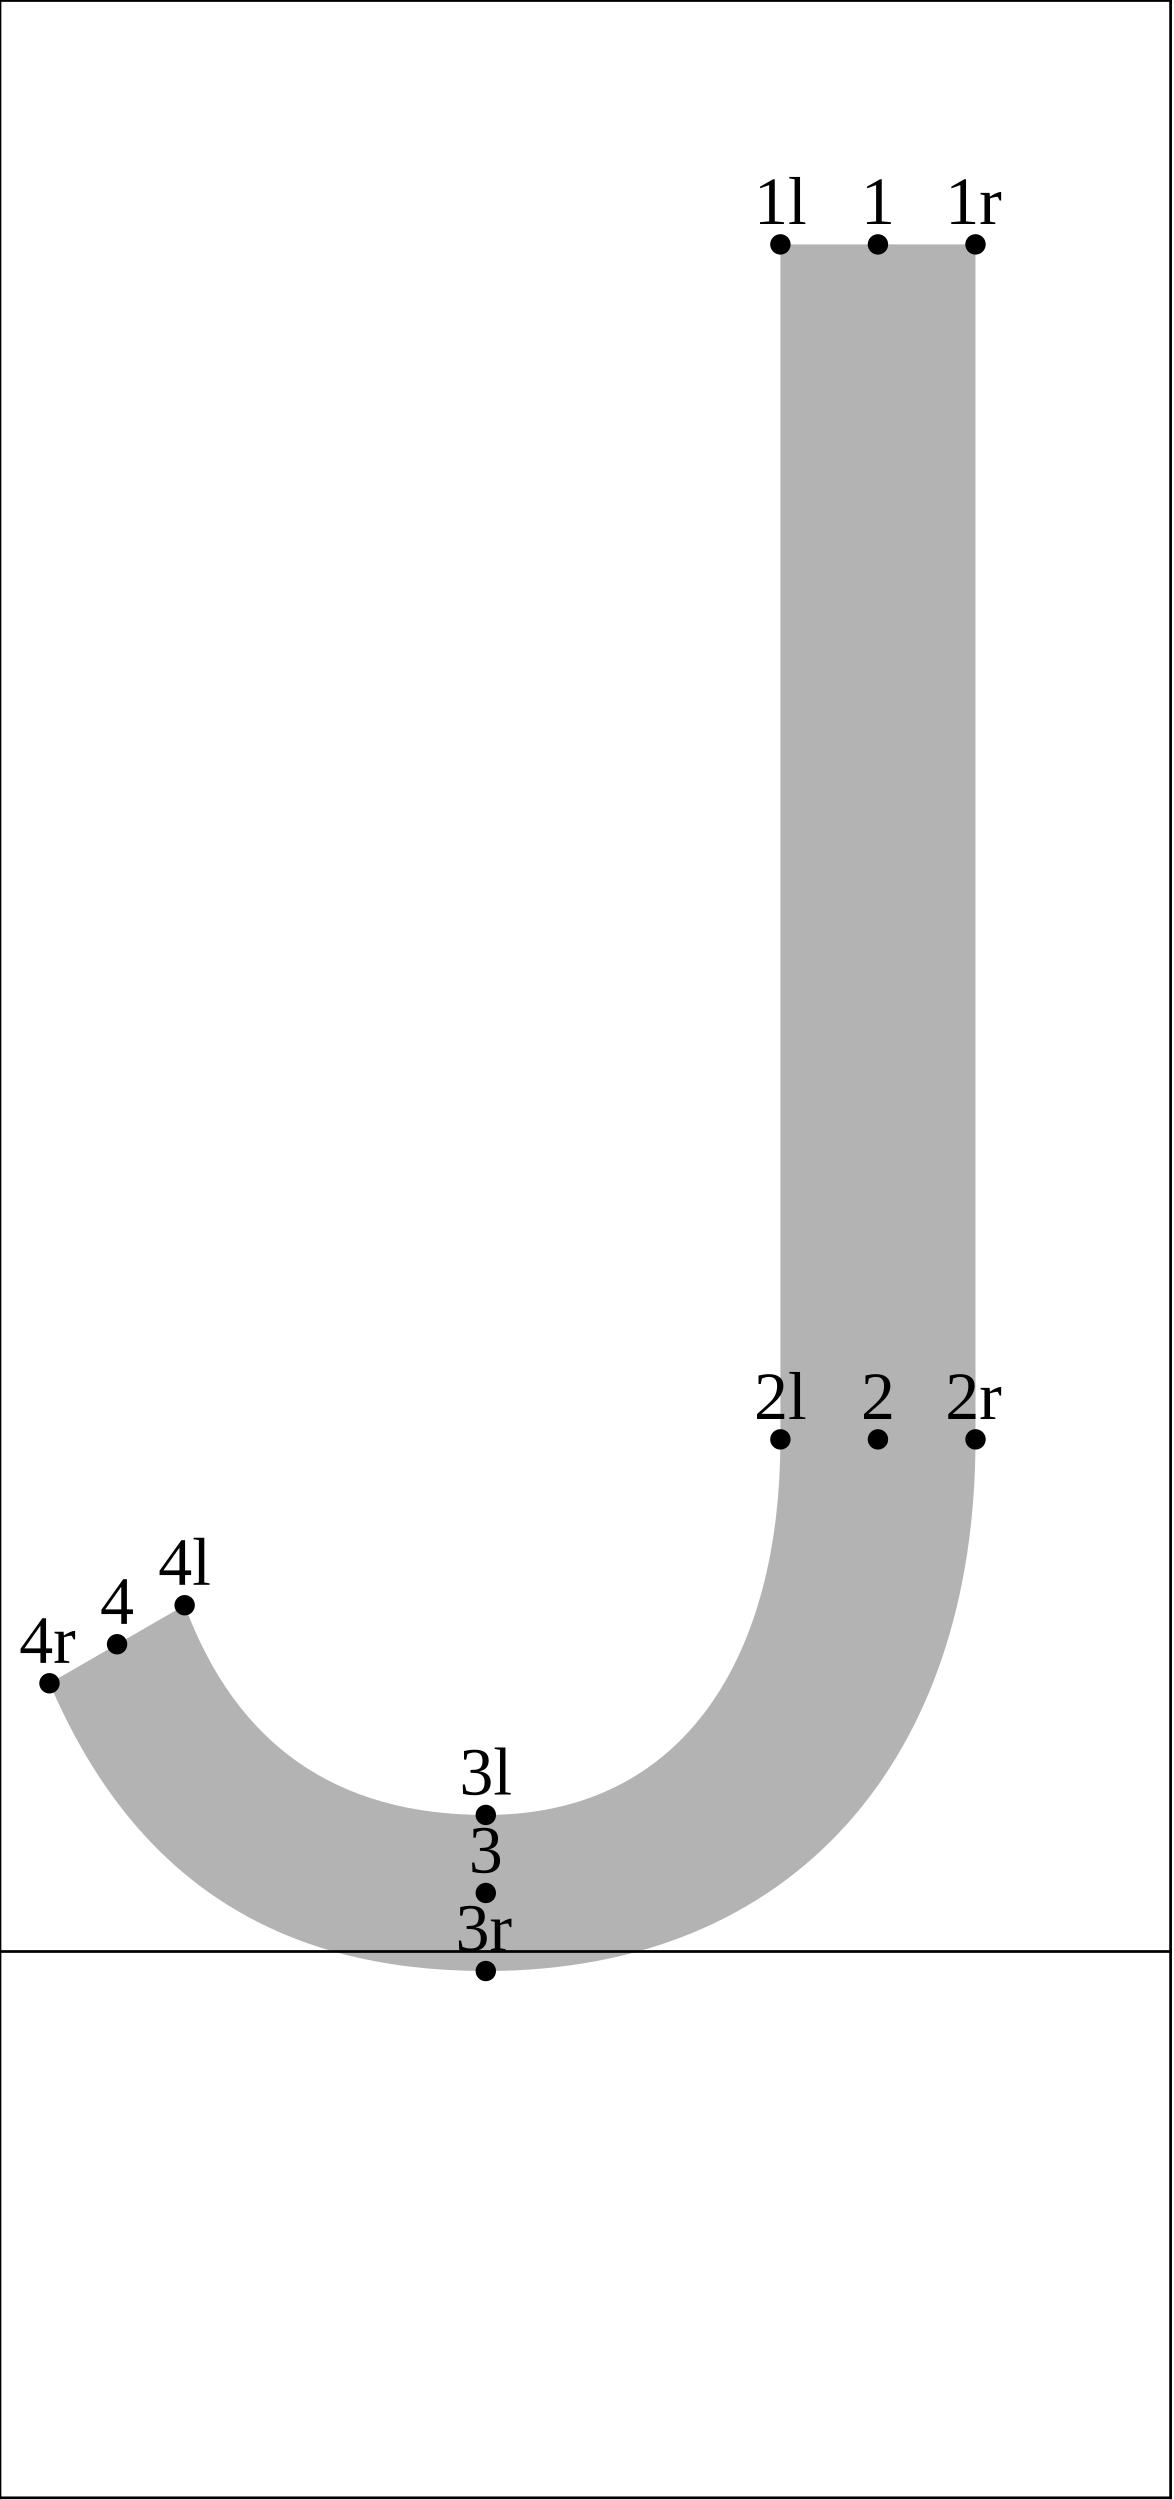
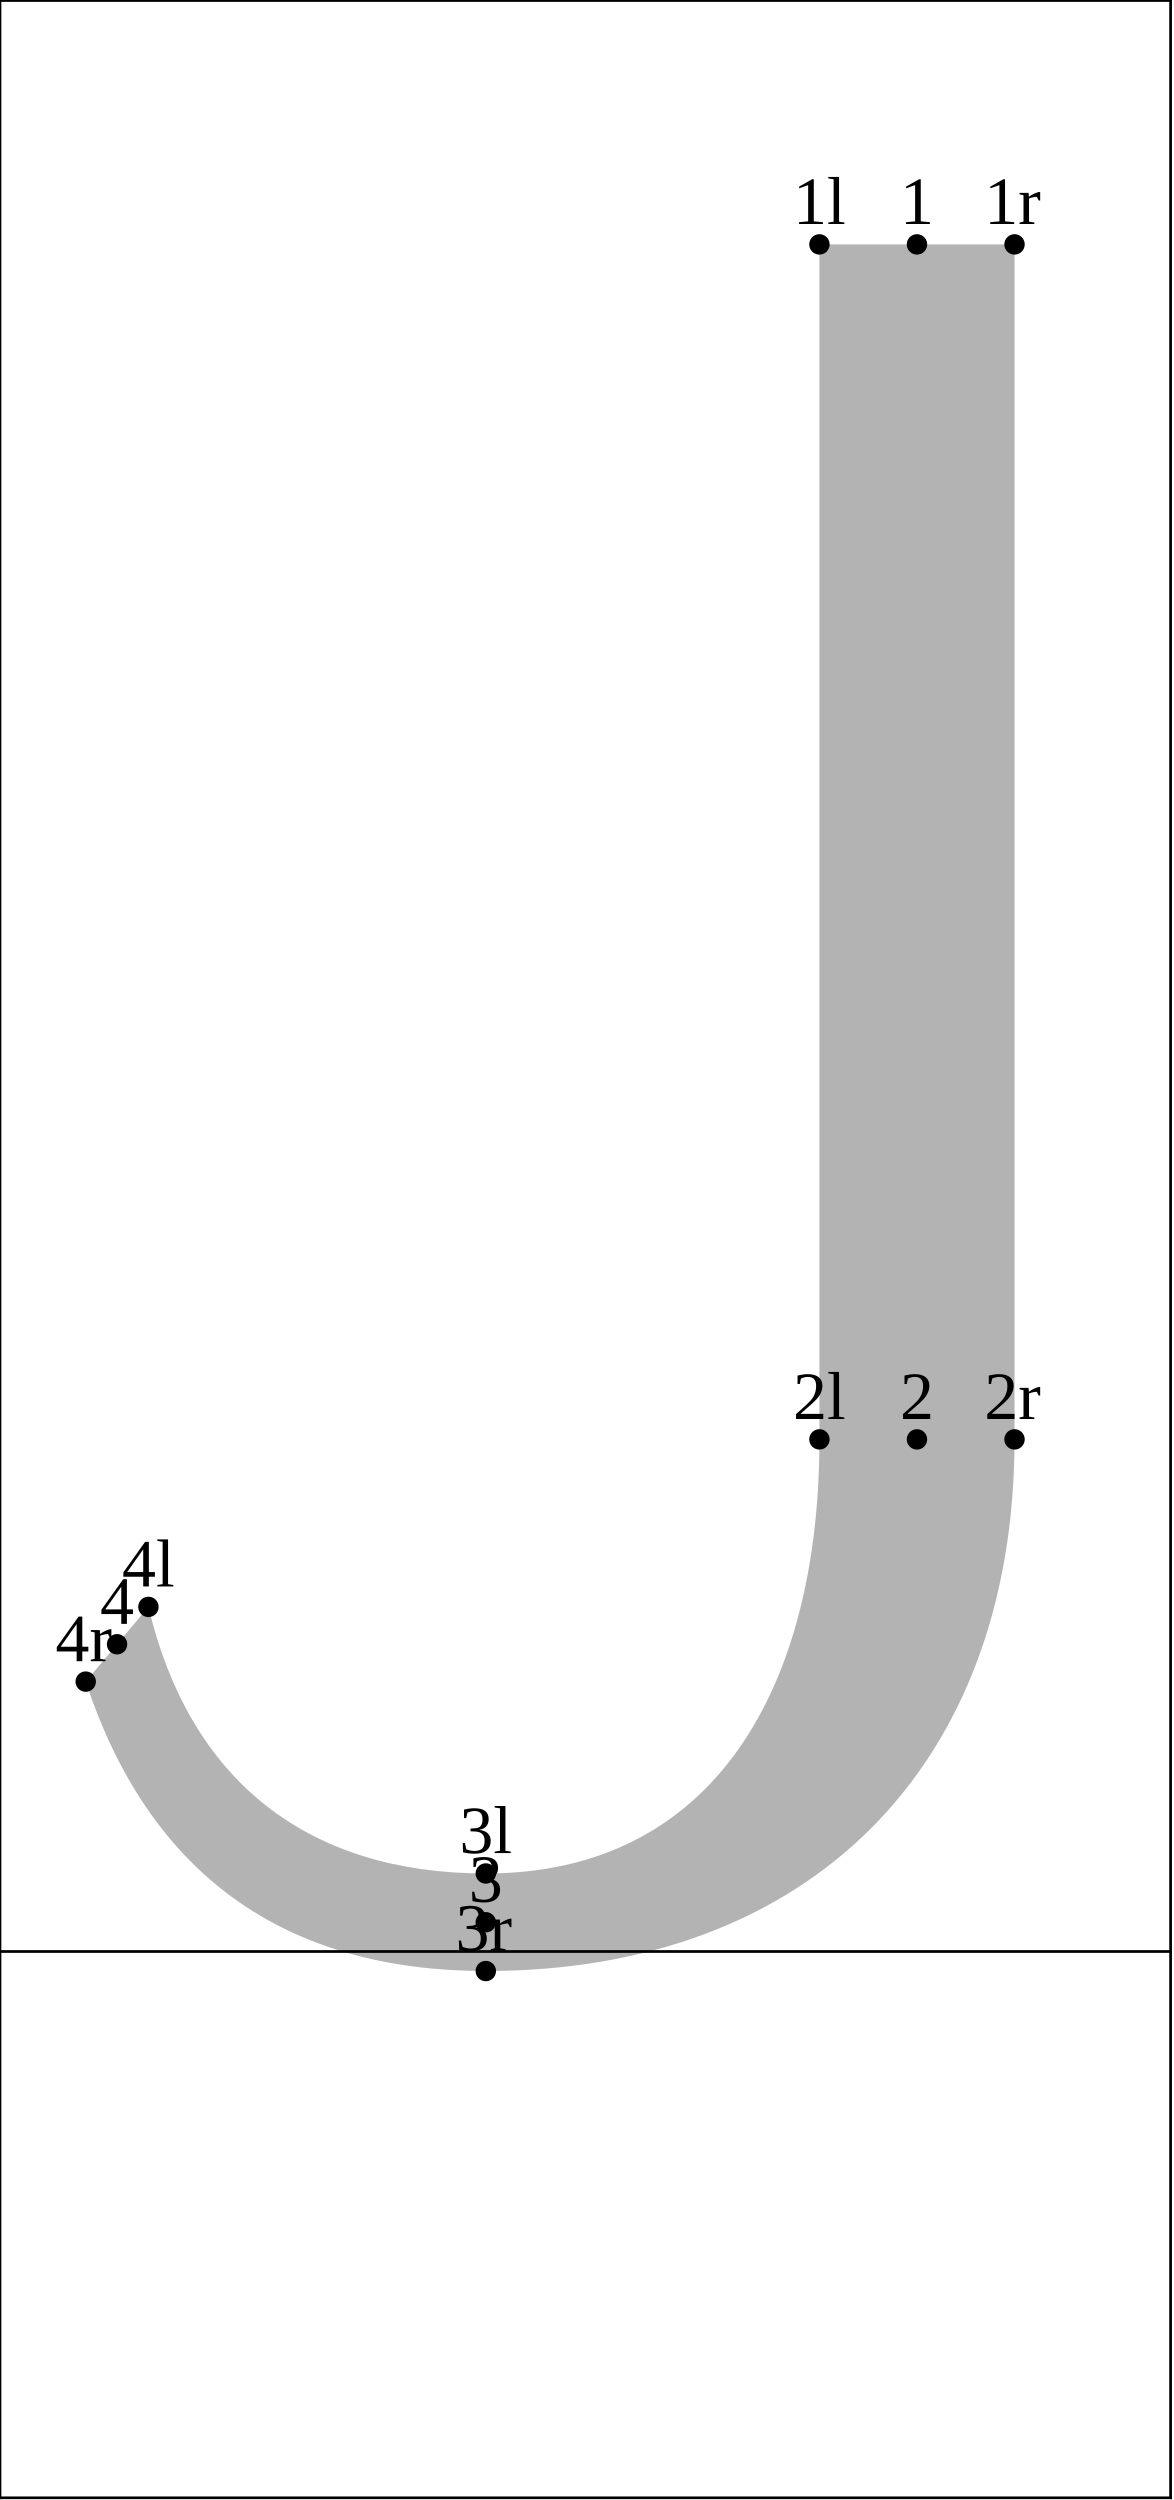
<svg xmlns="http://www.w3.org/2000/svg" version="1.1" width="172.554" height="367.662" viewBox="0 0 172.554 367.662">
-   <path d="M114.769 35.942L114.769 211.682C114.769 243.418,100.783 266.915,71.443 266.915C49.485 266.915,34.771 256.668,27.156 236.073L7.277 247.55C19.496 276.075,40.411 289.869,71.443 289.869C116.939 289.869,143.462 258.465,143.462 211.682L143.462 35.942Z" style="fill: rgb(70%,70%,70%);stroke: none;" />
-   <g transform="translate(110.8949 32.94206)" style="fill: rgb(0%,0%,0%);">
+   <path d="M120.508 35.942L120.508 211.682C120.508 248.2,105.009 275.523,71.443 275.523C45.195 275.523,27.896 261.854,21.827 236.317L12.606 247.306C21.904 275.529,41.727 289.869,71.443 289.869C119.246 289.869,149.2 259.575,149.2 211.682L149.2 35.942Z" style="fill: rgb(70%,70%,70%);stroke: none;" />
+   <g transform="translate(116.6334 32.94206)" style="fill: rgb(0%,0%,0%);">
    <text font-size="9.963">1l</text>
  </g>
-   <path d="M114.769 35.942l0 0" style="stroke:rgb(0%,0%,0%); stroke-width: 3;stroke-linecap: round;stroke-linejoin: round;stroke-miterlimit: 10;fill: none;" />
-   <g transform="translate(110.8949 208.6819)" style="fill: rgb(0%,0%,0%);">
+   <path d="M120.508 35.942l0 0" style="stroke:rgb(0%,0%,0%); stroke-width: 3;stroke-linecap: round;stroke-linejoin: round;stroke-miterlimit: 10;fill: none;" />
+   <g transform="translate(116.6334 208.6819)" style="fill: rgb(0%,0%,0%);">
    <text font-size="9.963">2l</text>
  </g>
-   <path d="M114.769 211.682l0 0" style="stroke:rgb(0%,0%,0%); stroke-width: 3;stroke-linecap: round;stroke-linejoin: round;stroke-miterlimit: 10;fill: none;" />
-   <g transform="translate(67.56842 263.9155)" style="fill: rgb(0%,0%,0%);">
+   <path d="M120.508 211.682l0 0" style="stroke:rgb(0%,0%,0%); stroke-width: 3;stroke-linecap: round;stroke-linejoin: round;stroke-miterlimit: 10;fill: none;" />
+   <g transform="translate(67.56842 272.5234)" style="fill: rgb(0%,0%,0%);">
    <text font-size="9.963">3l</text>
  </g>
-   <path d="M71.443 266.915l0 0" style="stroke:rgb(0%,0%,0%); stroke-width: 3;stroke-linecap: round;stroke-linejoin: round;stroke-miterlimit: 10;fill: none;" />
-   <g transform="translate(23.2814 233.073)" style="fill: rgb(0%,0%,0%);">
+   <path d="M71.443 275.523l0 0" style="stroke:rgb(0%,0%,0%); stroke-width: 3;stroke-linecap: round;stroke-linejoin: round;stroke-miterlimit: 10;fill: none;" />
+   <g transform="translate(17.95281 233.3167)" style="fill: rgb(0%,0%,0%);">
    <text font-size="9.963">4l</text>
  </g>
-   <path d="M27.156 236.073l0 0" style="stroke:rgb(0%,0%,0%); stroke-width: 3;stroke-linecap: round;stroke-linejoin: round;stroke-miterlimit: 10;fill: none;" />
-   <g transform="translate(126.6248 32.94206)" style="fill: rgb(0%,0%,0%);">
+   <path d="M21.827 236.317l0 0" style="stroke:rgb(0%,0%,0%); stroke-width: 3;stroke-linecap: round;stroke-linejoin: round;stroke-miterlimit: 10;fill: none;" />
+   <g transform="translate(132.3634 32.94206)" style="fill: rgb(0%,0%,0%);">
    <text font-size="9.963">1</text>
  </g>
-   <path d="M129.115 35.942l0 0" style="stroke:rgb(0%,0%,0%); stroke-width: 3;stroke-linecap: round;stroke-linejoin: round;stroke-miterlimit: 10;fill: none;" />
-   <g transform="translate(126.6248 208.6819)" style="fill: rgb(0%,0%,0%);">
+   <path d="M134.854 35.942l0 0" style="stroke:rgb(0%,0%,0%); stroke-width: 3;stroke-linecap: round;stroke-linejoin: round;stroke-miterlimit: 10;fill: none;" />
+   <g transform="translate(132.3634 208.6819)" style="fill: rgb(0%,0%,0%);">
    <text font-size="9.963">2</text>
  </g>
-   <path d="M129.115 211.682l0 0" style="stroke:rgb(0%,0%,0%); stroke-width: 3;stroke-linecap: round;stroke-linejoin: round;stroke-miterlimit: 10;fill: none;" />
-   <g transform="translate(68.95212 275.3924)" style="fill: rgb(0%,0%,0%);">
+   <path d="M134.854 211.682l0 0" style="stroke:rgb(0%,0%,0%); stroke-width: 3;stroke-linecap: round;stroke-linejoin: round;stroke-miterlimit: 10;fill: none;" />
+   <g transform="translate(68.95212 279.6963)" style="fill: rgb(0%,0%,0%);">
    <text font-size="9.963">3</text>
  </g>
-   <path d="M71.443 278.392l0 0" style="stroke:rgb(0%,0%,0%); stroke-width: 3;stroke-linecap: round;stroke-linejoin: round;stroke-miterlimit: 10;fill: none;" />
+   <path d="M71.443 282.696l0 0" style="stroke:rgb(0%,0%,0%); stroke-width: 3;stroke-linecap: round;stroke-linejoin: round;stroke-miterlimit: 10;fill: none;" />
  <g transform="translate(14.72578 238.8114)" style="fill: rgb(0%,0%,0%);">
    <text font-size="9.963">4</text>
  </g>
  <path d="M17.216 241.811l0 0" style="stroke:rgb(0%,0%,0%); stroke-width: 3;stroke-linecap: round;stroke-linejoin: round;stroke-miterlimit: 10;fill: none;" />
-   <g transform="translate(139.02 32.94206)" style="fill: rgb(0%,0%,0%);">
+   <g transform="translate(144.7586 32.94206)" style="fill: rgb(0%,0%,0%);">
    <text font-size="9.963">1r</text>
  </g>
-   <path d="M143.462 35.942l0 0" style="stroke:rgb(0%,0%,0%); stroke-width: 3;stroke-linecap: round;stroke-linejoin: round;stroke-miterlimit: 10;fill: none;" />
-   <g transform="translate(139.02 208.6819)" style="fill: rgb(0%,0%,0%);">
+   <path d="M149.2 35.942l0 0" style="stroke:rgb(0%,0%,0%); stroke-width: 3;stroke-linecap: round;stroke-linejoin: round;stroke-miterlimit: 10;fill: none;" />
+   <g transform="translate(144.7586 208.6819)" style="fill: rgb(0%,0%,0%);">
    <text font-size="9.963">2r</text>
  </g>
-   <path d="M143.462 211.682l0 0" style="stroke:rgb(0%,0%,0%); stroke-width: 3;stroke-linecap: round;stroke-linejoin: round;stroke-miterlimit: 10;fill: none;" />
+   <path d="M149.2 211.682l0 0" style="stroke:rgb(0%,0%,0%); stroke-width: 3;stroke-linecap: round;stroke-linejoin: round;stroke-miterlimit: 10;fill: none;" />
  <g transform="translate(67.0011 286.8693)" style="fill: rgb(0%,0%,0%);">
    <text font-size="9.963">3r</text>
  </g>
  <path d="M71.443 289.869l0 0" style="stroke:rgb(0%,0%,0%); stroke-width: 3;stroke-linecap: round;stroke-linejoin: round;stroke-miterlimit: 10;fill: none;" />
-   <g transform="translate(2.835419 244.5499)" style="fill: rgb(0%,0%,0%);">
+   <g transform="translate(8.164032 244.3062)" style="fill: rgb(0%,0%,0%);">
    <text font-size="9.963">4r</text>
  </g>
-   <path d="M7.277 247.55l0 0" style="stroke:rgb(0%,0%,0%); stroke-width: 3;stroke-linecap: round;stroke-linejoin: round;stroke-miterlimit: 10;fill: none;" />
+   <path d="M12.606 247.306l0 0" style="stroke:rgb(0%,0%,0%); stroke-width: 3;stroke-linecap: round;stroke-linejoin: round;stroke-miterlimit: 10;fill: none;" />
  <path d="M0 287L172.154 287" style="stroke:rgb(0%,0%,0%); stroke-width: 0.4;stroke-linecap: square;stroke-linejoin: round;stroke-miterlimit: 10;fill: none;" />
  <path d="M0 0.077L172.154 0.077" style="stroke:rgb(0%,0%,0%); stroke-width: 0.4;stroke-linecap: square;stroke-linejoin: round;stroke-miterlimit: 10;fill: none;" />
  <path d="M0 367.339L172.154 367.339" style="stroke:rgb(0%,0%,0%); stroke-width: 0.4;stroke-linecap: square;stroke-linejoin: round;stroke-miterlimit: 10;fill: none;" />
  <path d="M0 367.339L0 0.077" style="stroke:rgb(0%,0%,0%); stroke-width: 0.4;stroke-linecap: square;stroke-linejoin: round;stroke-miterlimit: 10;fill: none;" />
  <path d="M172.154 367.339L172.154 0.077" style="stroke:rgb(0%,0%,0%); stroke-width: 0.4;stroke-linecap: square;stroke-linejoin: round;stroke-miterlimit: 10;fill: none;" />
</svg>
